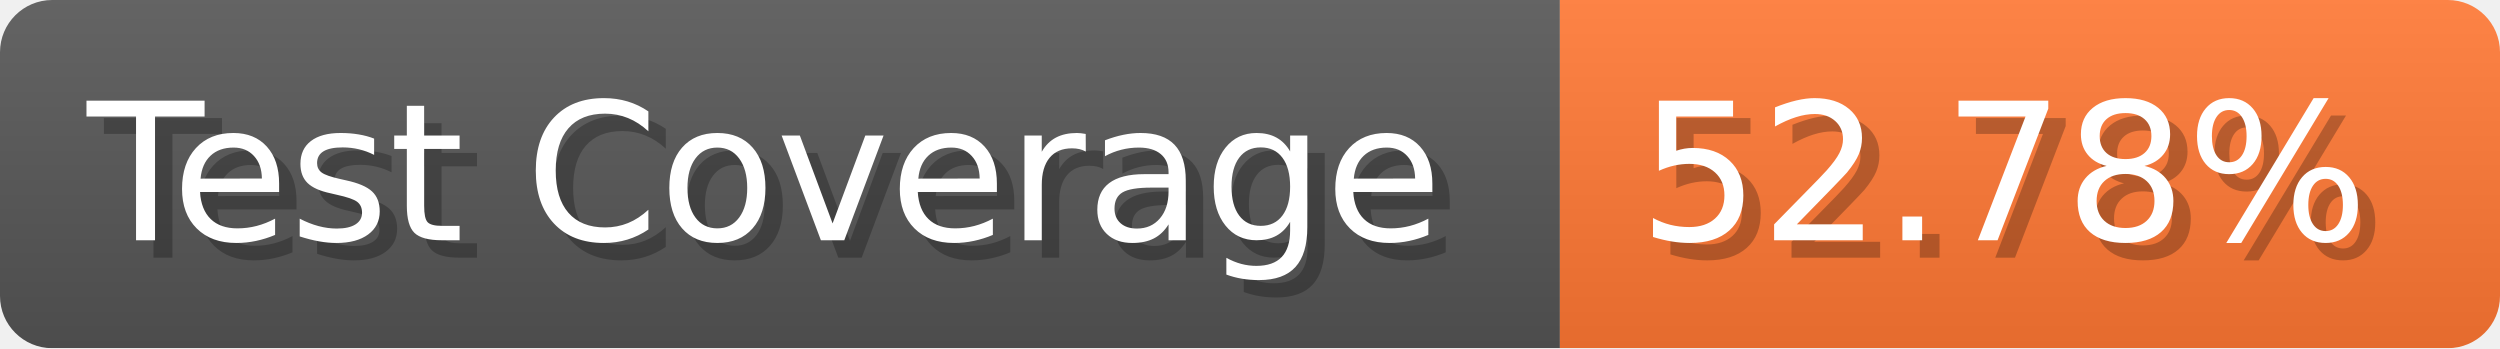
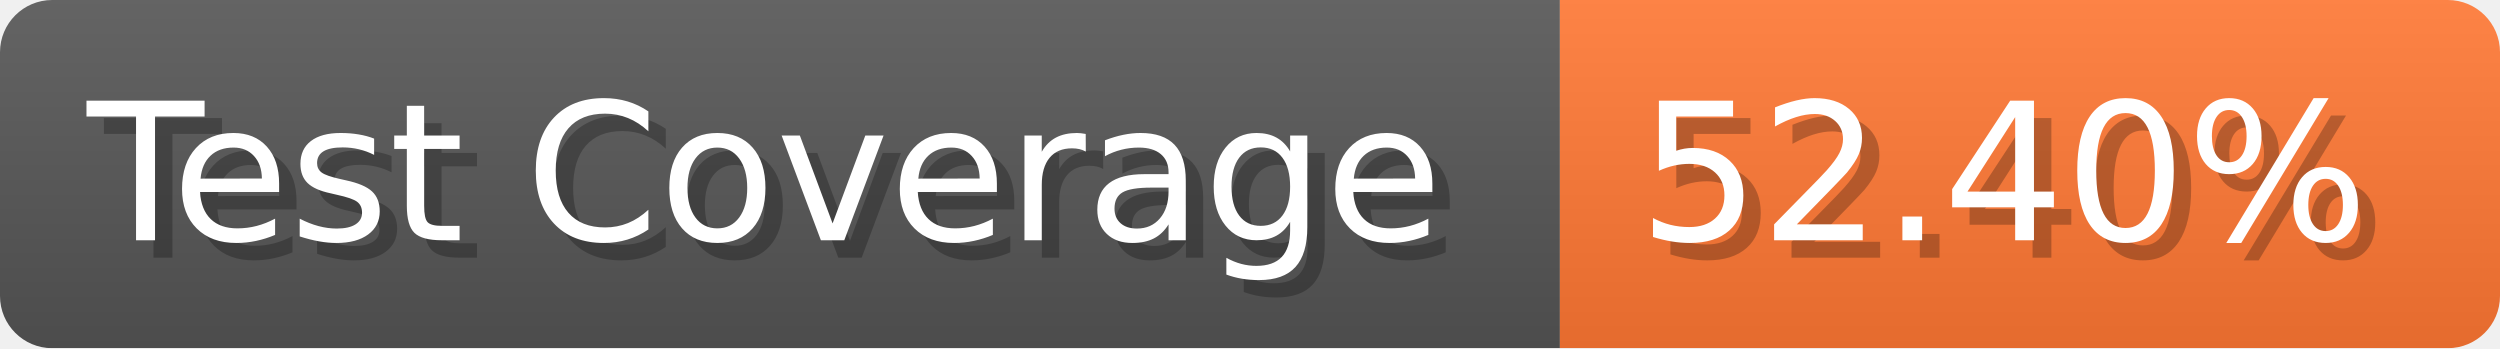
- <svg xmlns="http://www.w3.org/2000/svg" width="143.6" height="20" viewBox="0 0 1436 200" role="img" aria-label="Test Coverage: 52.78%">
+ <svg xmlns="http://www.w3.org/2000/svg" width="143.6" height="20" viewBox="0 0 1436 200" role="img" aria-label="Test Coverage: 52.40%">
  <linearGradient id="a" x2="0" y2="100%">
    <stop offset="0" stop-opacity=".1" stop-color="#EEE" />
    <stop offset="1" stop-opacity=".1" />
  </linearGradient>
  <mask id="m">
    <rect width="1436" height="200" rx="30" fill="#FFF" />
  </mask>
  <g mask="url(#m)">
    <rect width="896" height="200" fill="#555" />
    <rect width="540" height="200" fill="#F73" x="896" />
    <rect width="1436" height="200" fill="url(#a)" />
  </g>
  <g aria-hidden="true" fill="#fff" text-anchor="start" font-family="Verdana,DejaVu Sans,sans-serif" font-size="110">
    <text x="60" y="148" textLength="796" fill="#000" opacity="0.25">Test Coverage</text>
    <text x="50" y="138" textLength="796">Test Coverage</text>
-     <text x="951" y="148" textLength="440" fill="#000" opacity="0.25">52.78%</text>
-     <text x="941" y="138" textLength="440">52.78%</text>
+     <text x="951" y="148" textLength="440" fill="#000" opacity="0.25">52.40%</text>
+     <text x="941" y="138" textLength="440">52.40%</text>
  </g>
</svg>
